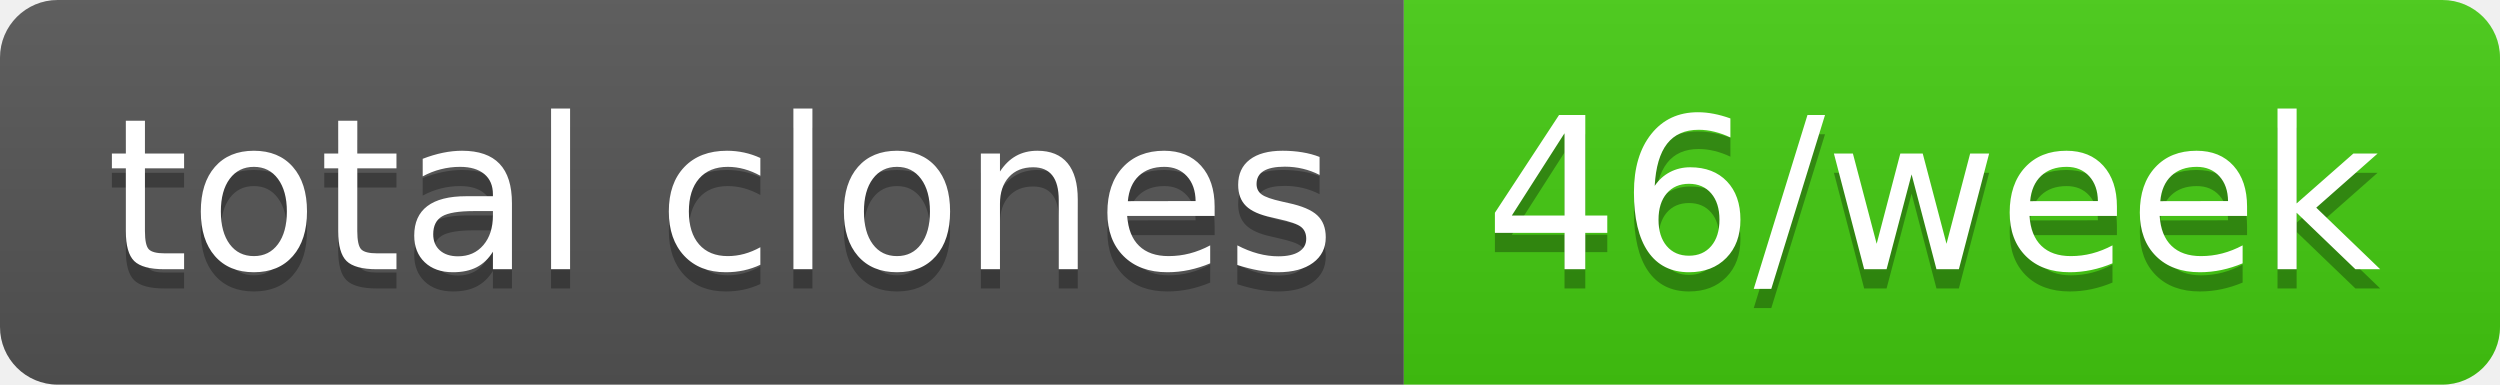
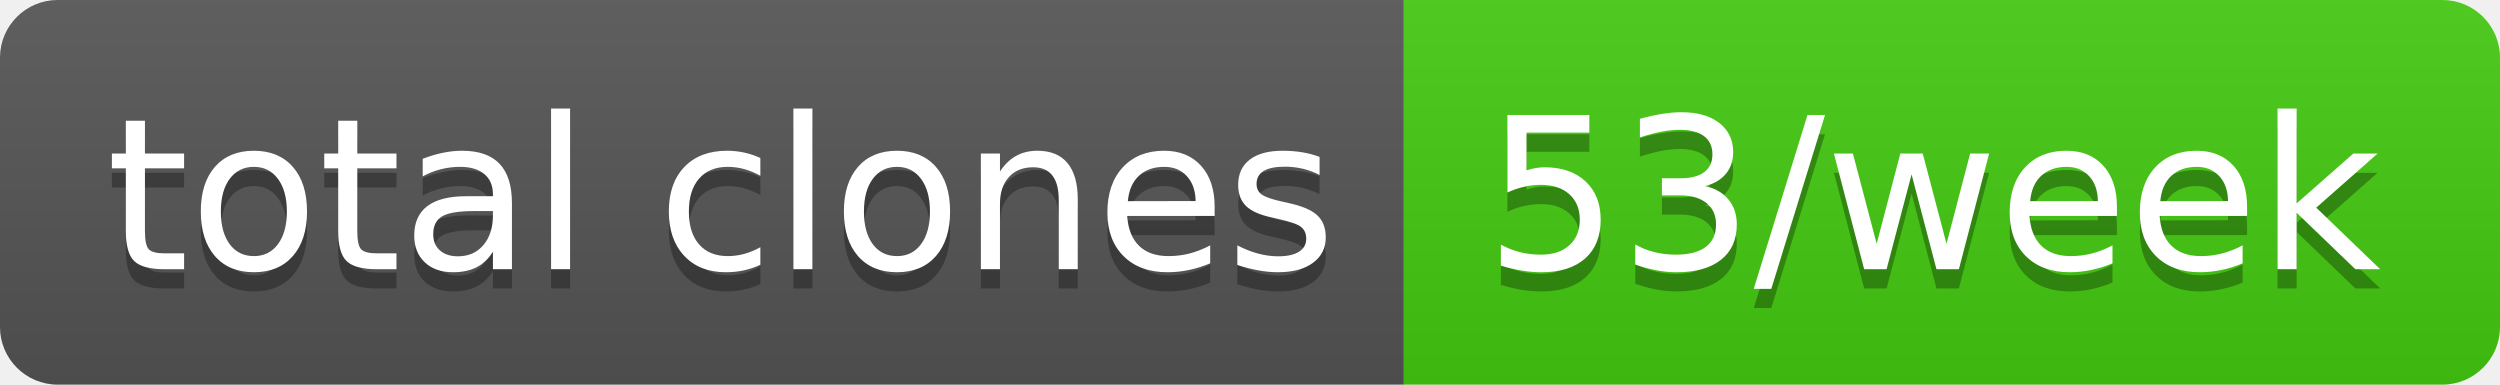
- <svg xmlns="http://www.w3.org/2000/svg" width="130" height="20" role="img" aria-label="total clones: 46/week">
+ <svg xmlns="http://www.w3.org/2000/svg" width="130" height="20" role="img" aria-label="total clones: 53/week">
  <linearGradient id="s" x2="0" y2="100%">
    <stop offset="0" stop-color="#bbb" stop-opacity=".1" />
    <stop offset="1" stop-opacity=".1" />
  </linearGradient>
  <clipPath id="r">
    <rect width="130" height="20" rx="3" fill="#fff" />
  </clipPath>
  <g clip-path="url(#r)">
    <rect width="73" height="20" fill="#555" />
    <rect x="73" width="57" height="20" fill="#4c1" />
    <rect width="130" height="20" fill="url(#s)" />
  </g>
  <g fill="#fff" text-anchor="middle" font-family="Verdana,Geneva,DejaVu Sans,sans-serif" text-rendering="geometricPrecision" font-size="110">
    <text aria-hidden="true" x="375" y="150" fill="#010101" fill-opacity=".3" transform="scale(.1)" textLength="630">total clones</text>
    <text x="375" y="140" transform="scale(.1)" fill="#fff" textLength="630">total clones</text>
-     <text aria-hidden="true" x="1005" y="150" fill="#010101" fill-opacity=".3" transform="scale(.1)" textLength="470">46/week</text>
-     <text x="1005" y="140" transform="scale(.1)" fill="#fff" textLength="470">46/week</text>
+     <text aria-hidden="true" x="1005" y="150" fill="#010101" fill-opacity=".3" transform="scale(.1)" textLength="470">53/week</text>
+     <text x="1005" y="140" transform="scale(.1)" fill="#fff" textLength="470">53/week</text>
  </g>
</svg>
